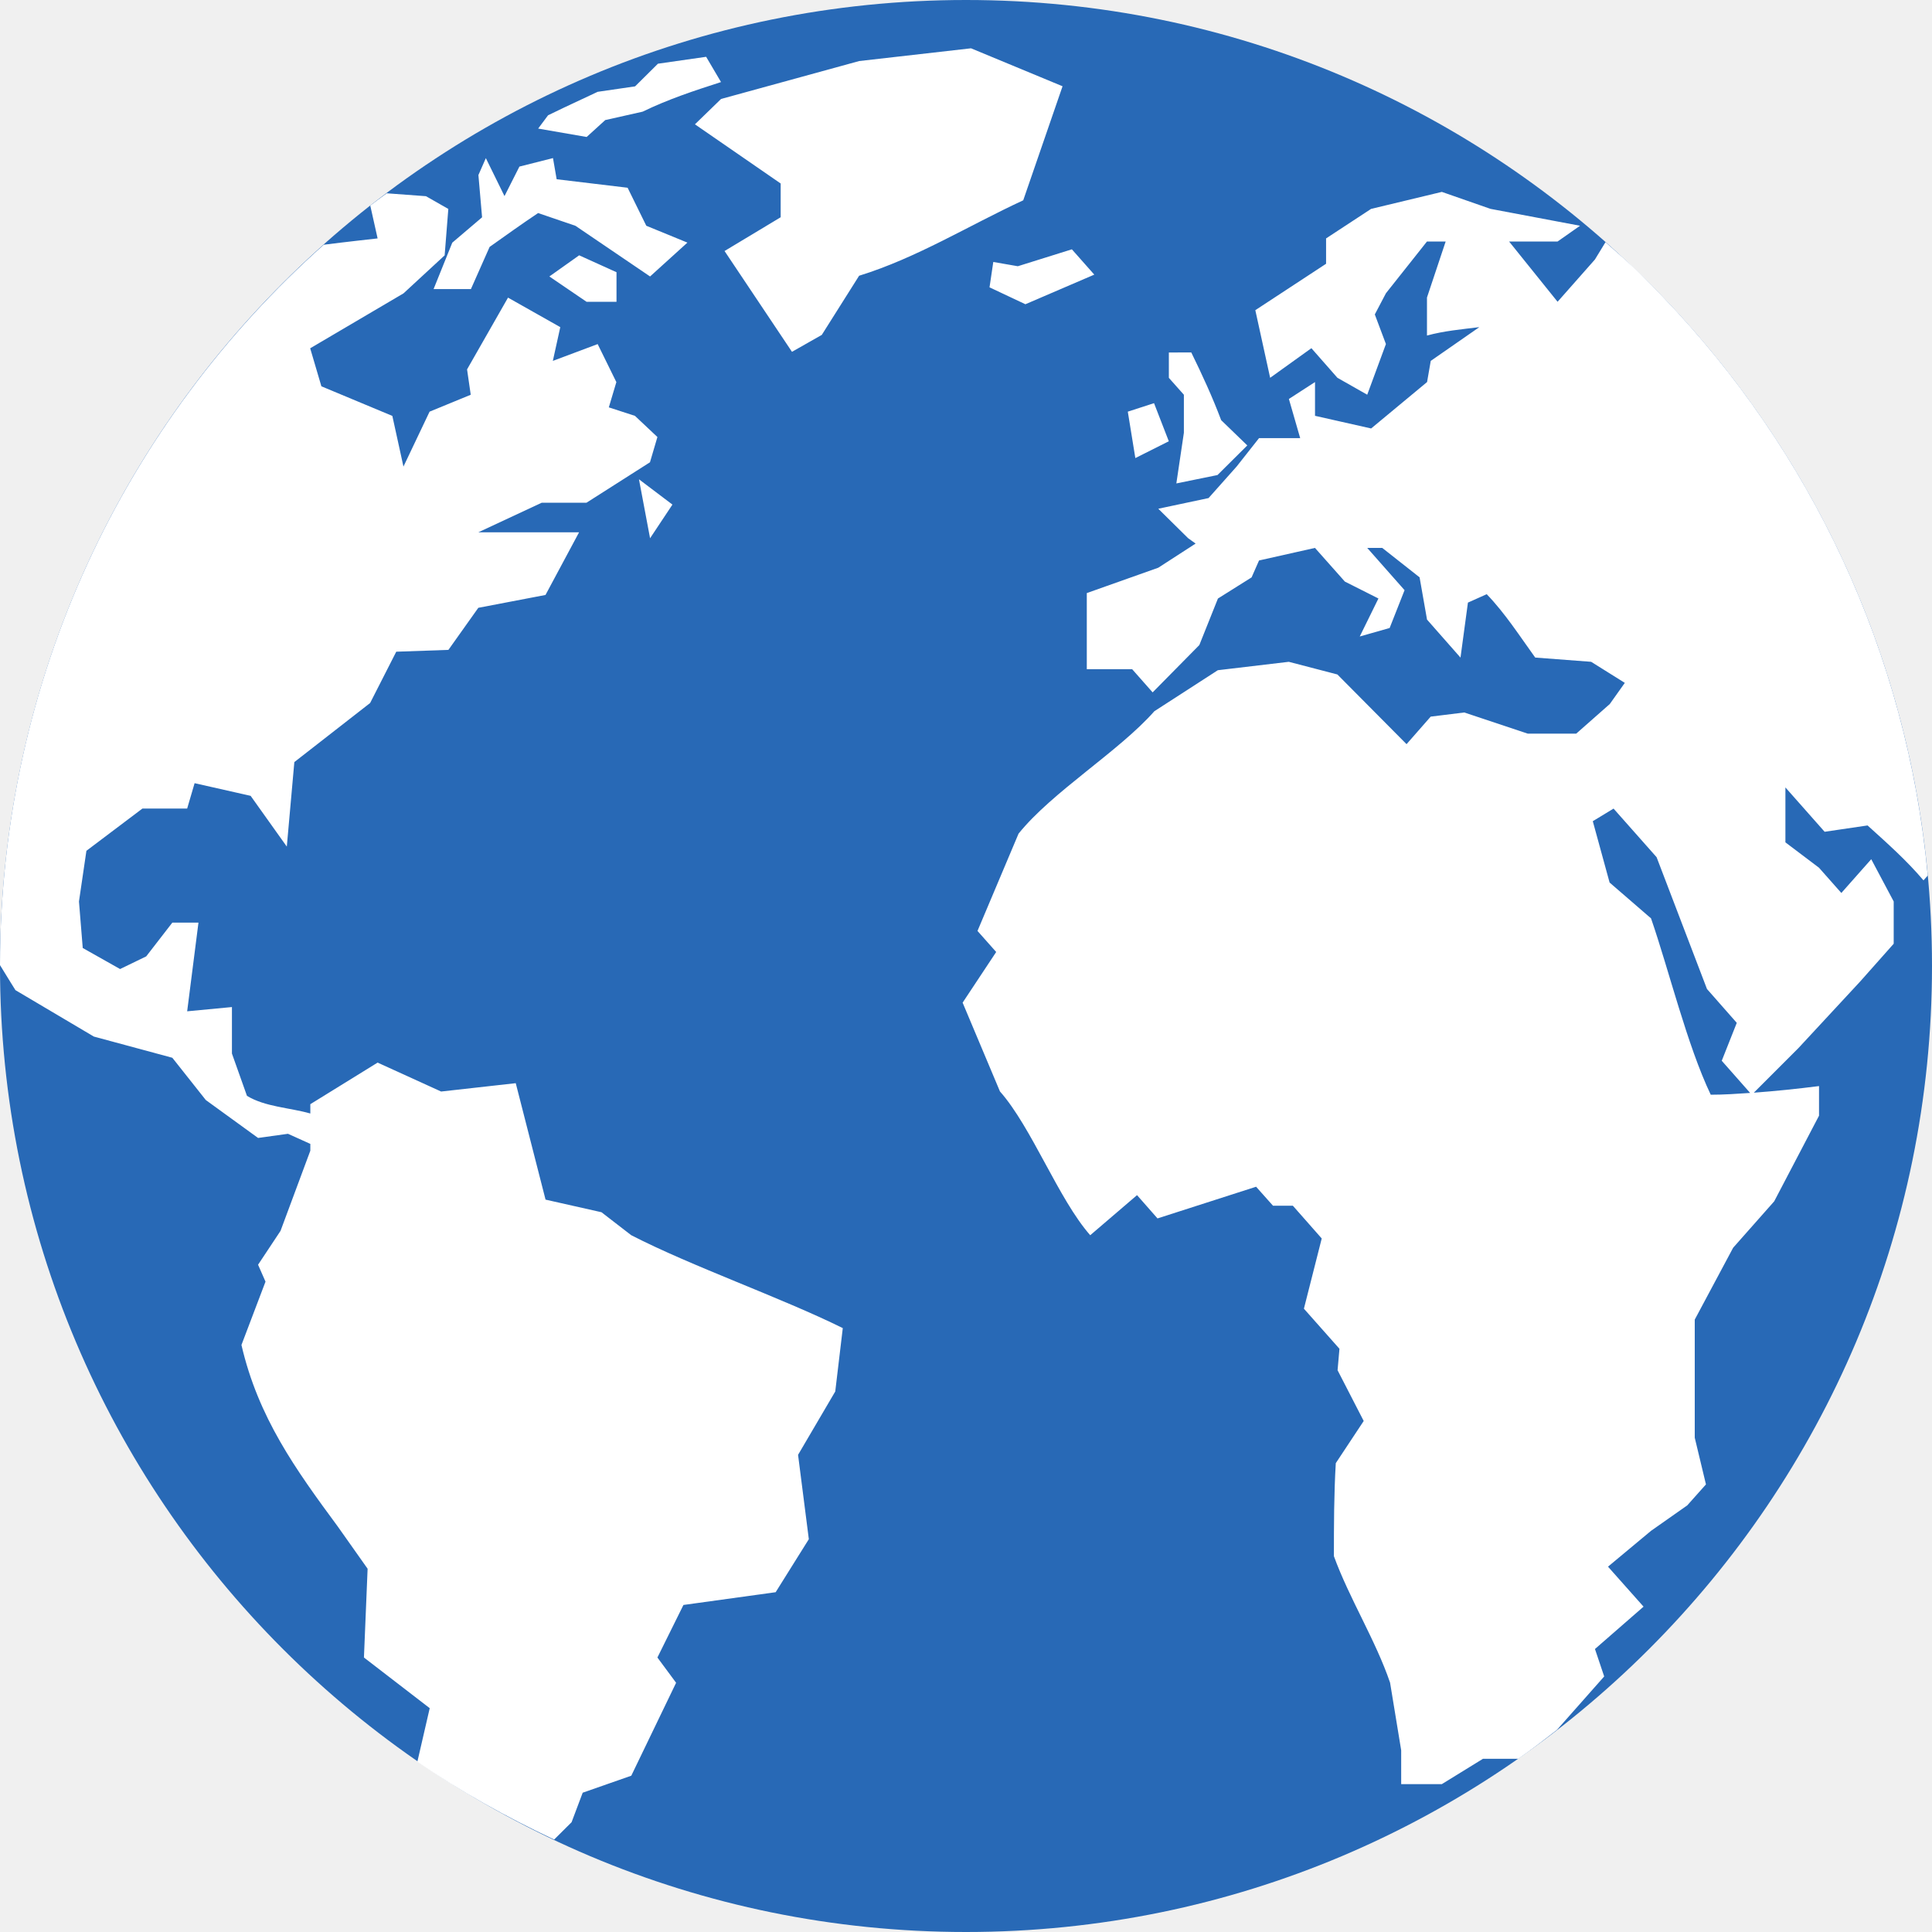
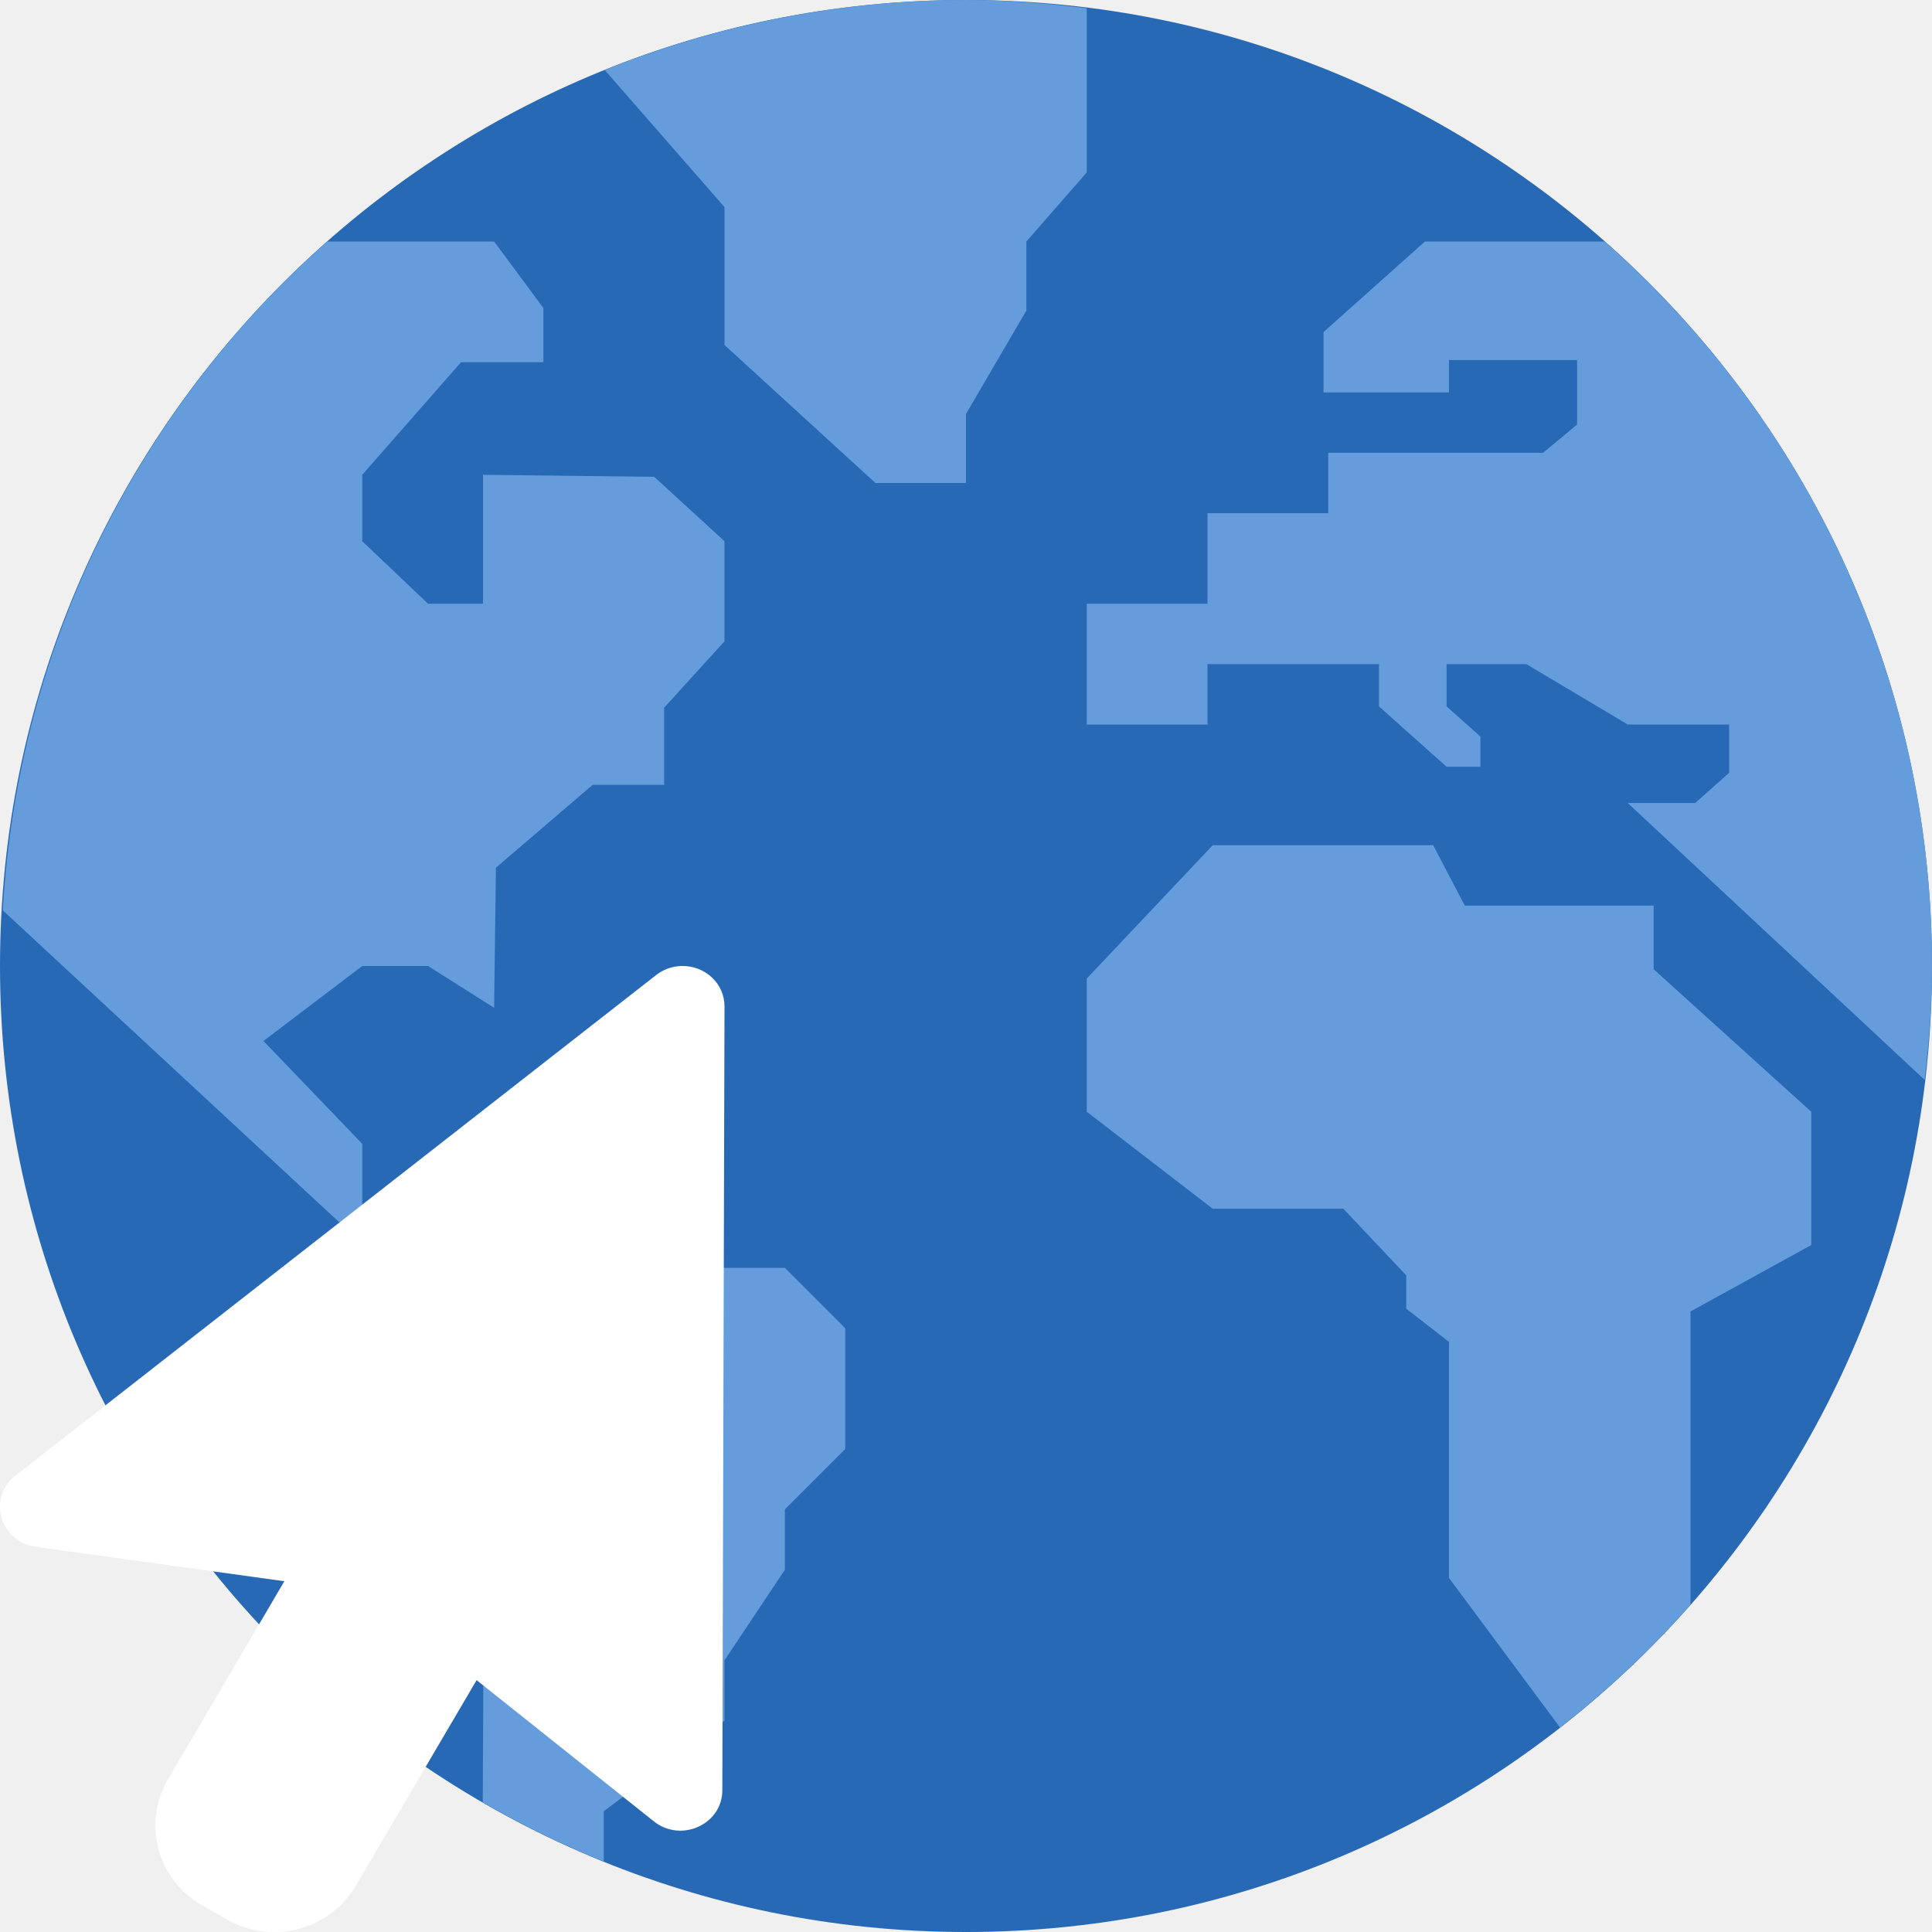
<svg xmlns="http://www.w3.org/2000/svg" width="16" height="16" version="1">
  <rect width="16" height="16" x="-16" y="-16" rx="8" ry="8" transform="matrix(0,-1,-1,0,0,0)" style="fill:#2869b6" />
-   <g style="enable-background:new" transform="matrix(0.4252435,0,0,0.4251162,-17.5744,-10.54153)">
-     <g>
-       <path style="fill:#ffffff" d="m 24.104,5 -2.316,0.264 -2.859,0.785 -0.541,0.525 1.775,1.225 0,0.699 -1.162,0.699 1.396,2.087 0.617,-0.35 0.773,-1.225 c 1.194,-0.369 2.264,-1.037 3.398,-1.562 l 0.814,-2.361 z m -5.484,0.176 -0.998,0.143 -0.473,0.469 -0.775,0.113 -0.691,0.324 -0.336,0.162 -0.205,0.275 1.004,0.174 L 16.531,6.486 17.305,6.312 c 0.529,-0.257 1.061,-0.432 1.623,-0.613 z m -4.561,2.098 -0.154,0.35 0.076,0.875 -0.617,0.525 -0.387,0.961 0.773,0 0.387,-0.873 c 0.333,-0.236 0.664,-0.474 1.004,-0.701 l 0.773,0.264 c 0.515,0.35 1.03,0.7 1.545,1.049 L 18.232,9.023 17.381,8.674 16.994,7.887 l -1.469,-0.176 -0.076,-0.438 -0.695,0.176 -0.309,0.611 z m 19.793,0.699 -1.465,0.352 -0.932,0.611 0,0.525 -1.465,0.961 0.307,1.4 0.854,-0.613 0.539,0.613 0.617,0.35 0.387,-1.049 -0.23,-0.613 0.23,-0.438 0.85,-1.072 0.387,0 -0.387,1.16 0,0.787 c 0.355,-0.097 0.721,-0.129 1.084,-0.174 l -1.006,0.699 -0.076,0.438 -1.158,0.961 -1.162,-0.262 0,-0.699 -0.541,0.35 0.234,0.811 -0.852,0 -0.463,0.587 -0.582,0.654 -1.041,0.221 0.617,0.609 0.156,0.112 -0.773,0.5 -1.48,0.525 0,1.576 0.939,0 0.424,0.48 0.967,-0.98 0.385,-0.963 0.697,-0.438 0.154,-0.35 1.158,-0.26 0.619,0.697 0.695,0.35 -0.387,0.787 0.619,-0.176 0.309,-0.783 -0.773,-0.875 0.311,0 0.773,0.609 0.154,0.875 0.693,0.787 0.154,-1.139 0.389,-0.174 c 0.382,0.397 0.682,0.866 1.004,1.312 l 1.158,0.088 0.697,0.436 -0.311,0.438 -0.695,0.613 -1.004,0 -1.314,-0.438 -0.695,0.086 -0.5,0.57 -1.432,-1.443 -1.006,-0.262 -1.469,0.174 -1.314,0.849 c -0.737,0.835 -2.114,1.667 -2.812,2.535 l -0.85,2.014 0.387,0.436 -0.695,1.049 0.773,1.838 c 0.657,0.743 1.213,2.233 1.869,2.977 l 0.969,-0.83 0.424,0.482 2.041,-0.656 0.35,0.393 0.411,0 0.598,0.678 -0.369,1.454 0.736,0.83 -0.039,0.444 0.541,1.051 -0.578,0.873 c -0.038,0.643 -0.039,1.282 -0.039,1.926 0.317,0.872 0.864,1.741 1.163,2.619 l 0.23,1.4 0,0.701 0.841,0 0.852,-0.525 0.732,0 c 0.273,-0.19 0.536,-0.394 0.799,-0.598 l 0.979,-1.107 -0.191,-0.568 1.006,-0.877 -0.736,-0.828 0.891,-0.742 0.75,-0.527 0.387,-0.434 -0.232,-0.967 0,-2.445 0.795,-1.488 0.85,-0.961 0.928,-1.773 0,-0.613 c -0.457,0.058 -0.903,0.104 -1.35,0.137 l 0.924,-0.924 1.275,-1.375 0.697,-0.785 0,-0.875 c -0.155,-0.292 -0.309,-0.583 -0.465,-0.875 l -0.619,0.699 -0.463,-0.523 -0.695,-0.525 0,-1.137 0.812,0.918 0.889,-0.131 c 0.405,0.367 0.803,0.718 1.158,1.137 l 0.088,-0.1 C 43.483,17.486 41.475,13.324 38.438,10.156 38.27,9.984 38.093,9.799 37.955,9.664 37.724,9.439 37.482,9.227 37.24,9.014 l -0.219,0.359 -0.773,0.875 -1.004,-1.248 1.004,0 0.465,-0.326 -1.855,-0.35 z m -21.846,0.029 c -0.113,0.085 -0.229,0.167 -0.34,0.254 l 0.152,0.68 c 0,0 -0.707,0.078 -1.115,0.131 C 6.599,12.721 4.005,18.031 4,23.982 4.161,24.247 4.32,24.5 4.32,24.5 l 1.623,0.961 1.625,0.439 0.693,0.875 1.082,0.785 0.619,-0.086 0.463,0.209 0,0.141 -0.617,1.66 -0.465,0.701 0.154,0.35 -0.498,1.311 c 0.348,1.503 1.12,2.574 1.995,3.76 l 0.617,0.873 -0.076,1.838 1.362,1.049 -0.256,1.109 c 0.892,0.615 1.843,1.146 2.832,1.611 l 0.361,-0.359 0.23,-0.611 1.006,-0.352 0.928,-1.924 -0.387,-0.523 0.539,-1.088 1.909,-0.264 0.687,-1.098 -0.223,-1.746 0.77,-1.312 0.156,-1.312 c -1.269,-0.629 -3.122,-1.276 -4.381,-1.924 L 16.453,29.098 15.295,28.837 14.678,26.426 13.133,26.599 11.818,26 l -1.393,0.861 0,0.193 C 10.005,26.933 9.488,26.918 9.113,26.688 l -0.311,-0.875 0,-0.963 L 7.875,24.938 c 0.077,-0.612 0.156,-1.224 0.234,-1.836 l -0.541,0 -0.541,0.699 -0.541,0.262 -0.773,-0.436 -0.078,-0.963 0.154,-1.049 1.16,-0.875 0.926,0 0.154,-0.525 1.16,0.262 0.749,1.051 0.156,-1.75 1.569,-1.223 0.541,-1.062 1.08,-0.038 0.619,-0.871 1.391,-0.266 0.695,-1.297 -2.086,0 1.314,-0.613 0.926,0 1.314,-0.837 0.154,-0.523 -0.465,-0.438 -0.541,-0.176 0.156,-0.523 -0.387,-0.787 -0.928,0.348 0.154,-0.699 -1.082,-0.611 -0.848,1.486 0.076,0.525 -0.852,0.35 -0.541,1.137 -0.23,-1.049 -1.469,-0.613 -0.232,-0.787 1.932,-1.137 0.852,-0.787 0.076,-0.961 -0.463,-0.264 z m 14.186,1.16 -1.119,0.35 -0.506,-0.088 -0.002,0 -0.078,0.525 0.743,0.35 1.426,-0.613 -0.463,-0.523 z m -10.201,0.124 -0.617,0.438 0.771,0.525 0.619,0 0,-0.613 z m 12.209,2.012 0,0.525 0.311,0.35 0,0.787 -0.156,1.049 0.852,-0.174 0.617,-0.613 -0.541,-0.523 C 29.1,12.214 28.891,11.761 28.664,11.297 Z m -0.307,1.049 -0.543,0.176 0.156,0.961 0.693,-0.348 z m -10.664,1.576 0.23,1.221 0.463,-0.697 z m 20.178,6.818 0.891,1.006 1.043,2.729 0.617,0.701 -0.311,0.785 0.588,0.666 c -0.27,0.018 -0.539,0.037 -0.816,0.037 -0.492,-1.034 -0.862,-2.569 -1.236,-3.651 l -0.858,-0.742 -0.348,-1.27 z" transform="matrix(0.9406375,0,0,0.9409193,37.56529,21.03316)" />
-     </g>
-   </g>
+   <path style="fill:#659cdb" d="M 8 0 C 6.94 0 5.932 0.209 5.008 0.58 L 6 1.715 L 6 2.857 L 7.25 4 L 8 4 L 8 3.428 L 8.5 2.572 L 8.5 2 L 9 1.428 L 9 0.068 C 8.672 0.028 8.339 0 8 0 z M 2.711 2 C 1.158 3.369 0.149 5.329 0.023 7.539 L 3 10.299 L 3 9.473 L 2.182 8.621 L 3 8 L 3.545 8 L 4.092 8.346 L 4.107 7.186 L 4.908 6.5 L 5.5 6.5 L 5.5 5.861 L 6 5.311 L 6 4.482 L 5.418 3.949 L 4 3.932 L 4 5 L 3.545 5 L 3 4.482 L 3 3.932 L 3.818 3 L 4.5 3 L 4.5 2.551 L 4.092 2 L 2.711 2 z M 11.801 2 L 10.961 2.75 L 10.961 3.25 L 12 3.25 L 12 2.982 L 13.061 2.982 L 13.061 3.516 L 12.779 3.75 L 11 3.75 L 11 4.25 L 10 4.25 L 10 5 L 9 5 L 9 6 L 10 6 L 10 5.5 L 11.42 5.5 L 11.42 5.85 L 11.98 6.35 L 12.26 6.35 L 12.26 6.1 L 11.98 5.85 L 11.98 5.5 L 12.641 5.5 L 13.48 6 L 14.32 6 L 14.32 6.4 L 14.039 6.65 L 13.48 6.65 L 15.939 8.943 C 15.976 8.634 16 8.32 16 8 C 16 5.602 14.949 3.464 13.289 2 L 12.08 2 L 11.801 2 z M 10.043 7 L 9 8.104 L 9 9.207 L 10.043 10.01 L 11.125 10.01 L 11.646 10.562 L 11.646 10.838 L 12 11.113 L 12 13.068 L 12.92 14.307 C 13.311 14.001 13.672 13.661 14 13.289 L 14 10.861 L 15 10.311 L 15 9.207 L 13.695 8.027 L 13.695 7.5 L 12.131 7.5 L 11.869 7 L 10.043 7 z M 3.5 10 L 3 10.5 L 3 11.75 L 4.008 12.768 L 3.998 14.926 C 4.319 15.111 4.653 15.276 5 15.416 L 5 15 L 6 14.25 L 6 13.75 L 6.5 13 L 6.5 12.5 L 7 12 L 7 11 L 6.5 10.5 L 5.5 10.5 L 5 10 L 3.5 10 z" />
+   <path style="fill:#ffffff" d="m 5.644,8 c -0.082,0.002 -0.161,0.032 -0.223,0.085 L 0.116,12.23 c -0.22,0.189 -0.11,0.54 0.182,0.58 l 2.057,0.285 -0.964,1.641 c -0.215,0.367 -0.088,0.833 0.285,1.044 l 0.207,0.118 c 0.373,0.212 0.847,0.086 1.063,-0.28 l 1.001,-1.704 1.467,1.169 c 0.226,0.181 0.568,0.026 0.568,-0.257 L 6,8.335 C 6.001,8.147 5.84,7.995 5.644,8 Z" />
</svg>
